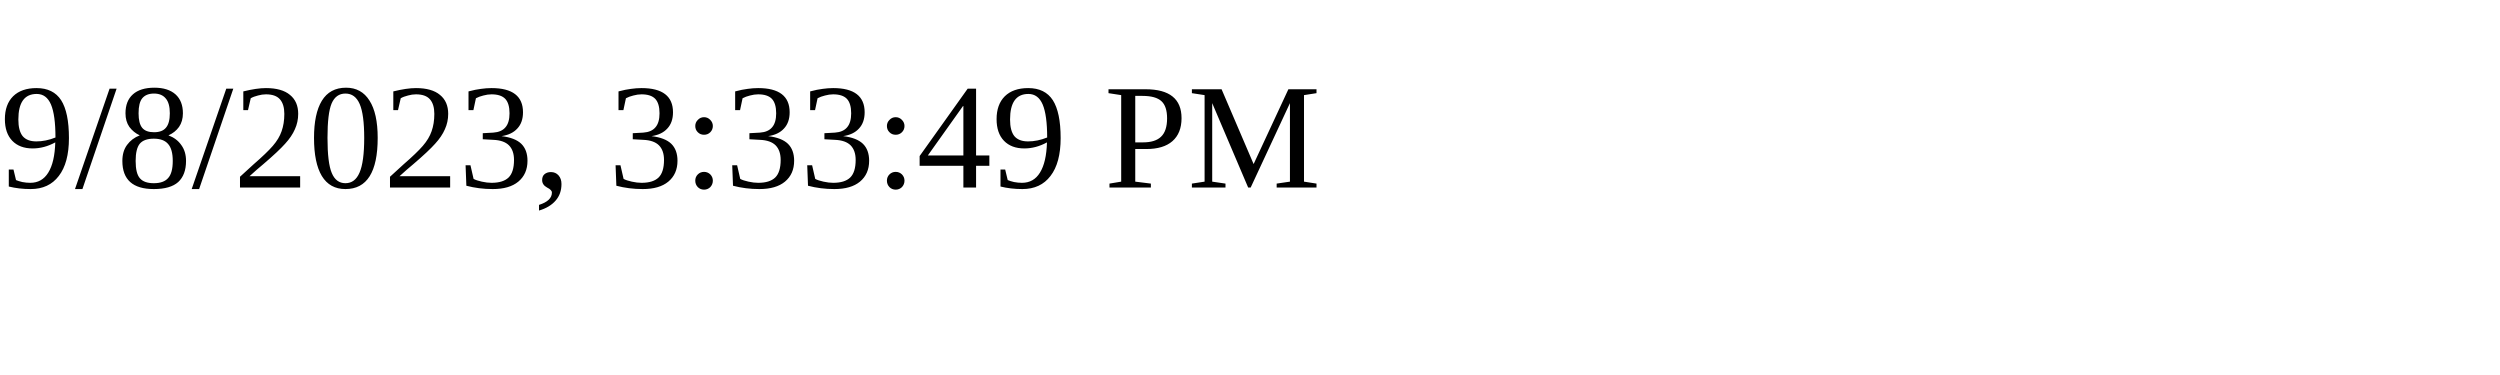
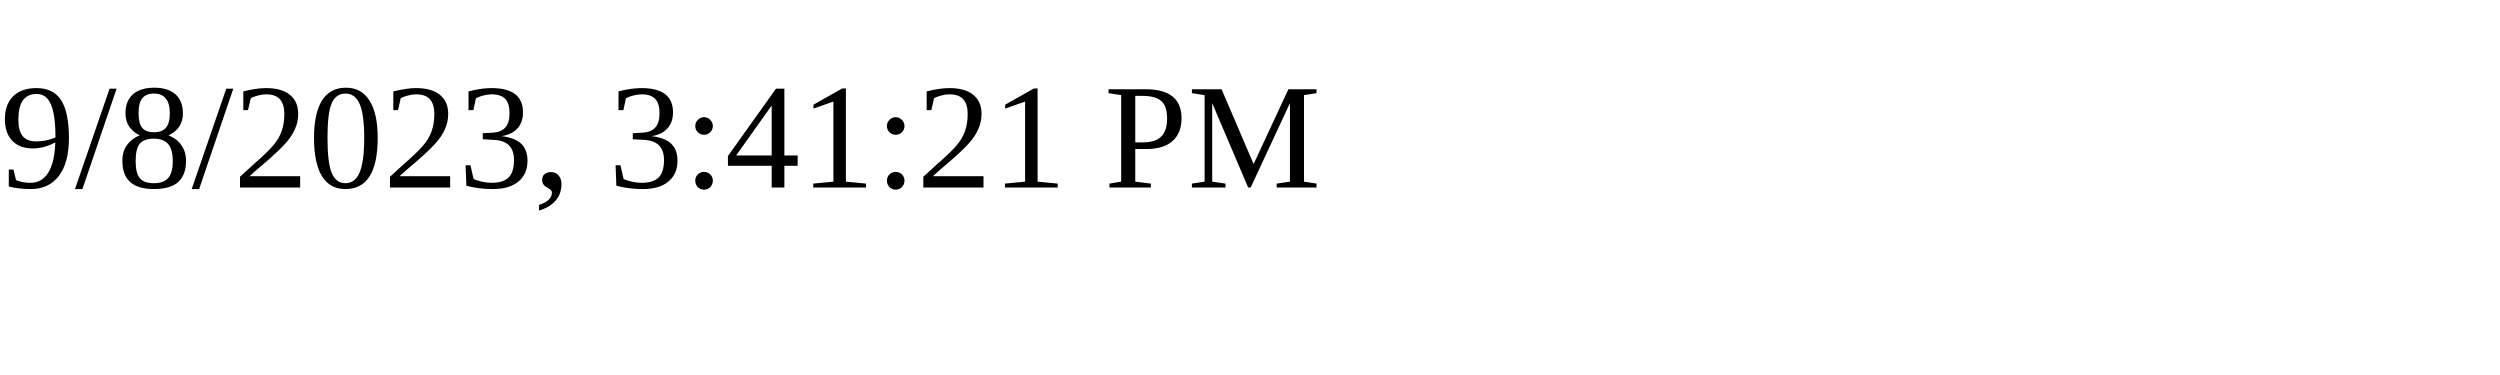
<svg xmlns="http://www.w3.org/2000/svg" height="30" width="200">
-   <text x="0" y="15">9/8/2023, 3:33:49 PM</text>
+   <text x="0" y="15">9/8/2023, 3:41:21 PM</text>
</svg>
